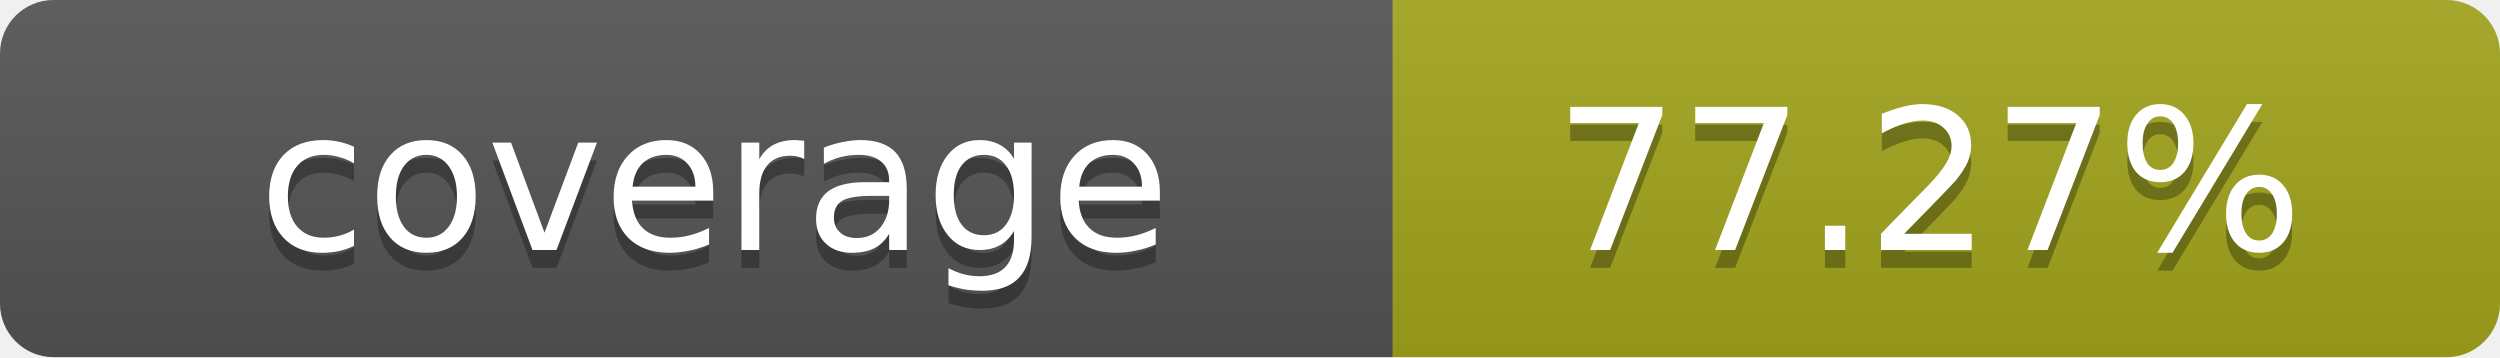
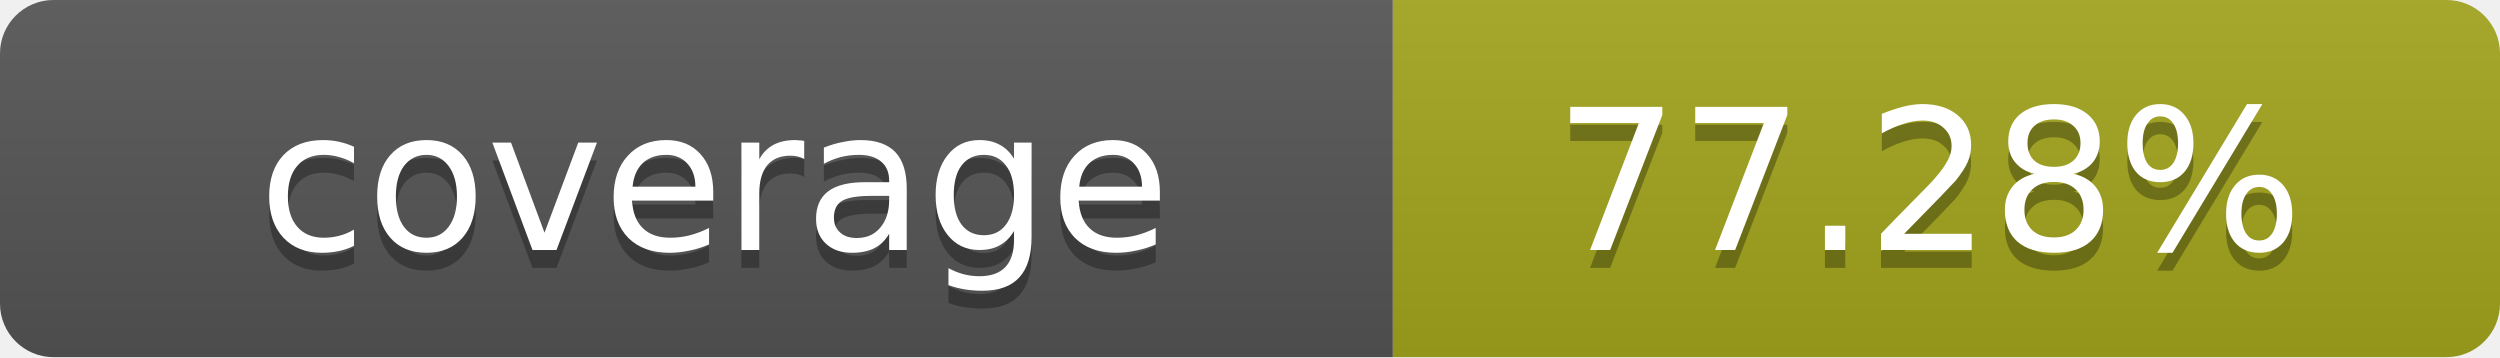
- <svg xmlns="http://www.w3.org/2000/svg" width="140" height="20" role="img" aria-label="coverage: 77.27%">
+ <svg xmlns="http://www.w3.org/2000/svg" width="140" height="20" role="img" aria-label="coverage: 77.28%">
  <linearGradient id="s" x2="0" y2="100%">
    <stop offset="0" stop-color="#bbb" stop-opacity=".1" />
    <stop offset="1" stop-opacity=".1" />
  </linearGradient>
  <clipPath id="r">
    <rect width="140" height="20" rx="3" fill="#fff" />
  </clipPath>
  <g clip-path="url(#r)">
    <rect width="78" height="20" fill="#555" />
    <rect x="78" width="62" height="20" fill="#a4a61d" />
    <rect width="140" height="20" fill="url(#s)" />
  </g>
  <g fill="#fff" text-anchor="middle" font-family="Verdana,Geneva,DejaVu Sans,sans-serif" text-rendering="geometricPrecision" font-size="11">
    <text x="40" y="15" fill="#010101" fill-opacity=".3">coverage</text>
    <text x="40" y="14">coverage</text>
-     <text x="108" y="15" fill="#010101" fill-opacity=".3">77.27%</text>
-     <text x="108" y="14">77.27%</text>
+     <text x="108" y="15" fill="#010101" fill-opacity=".3">77.28%</text>
+     <text x="108" y="14">77.28%</text>
  </g>
</svg>
